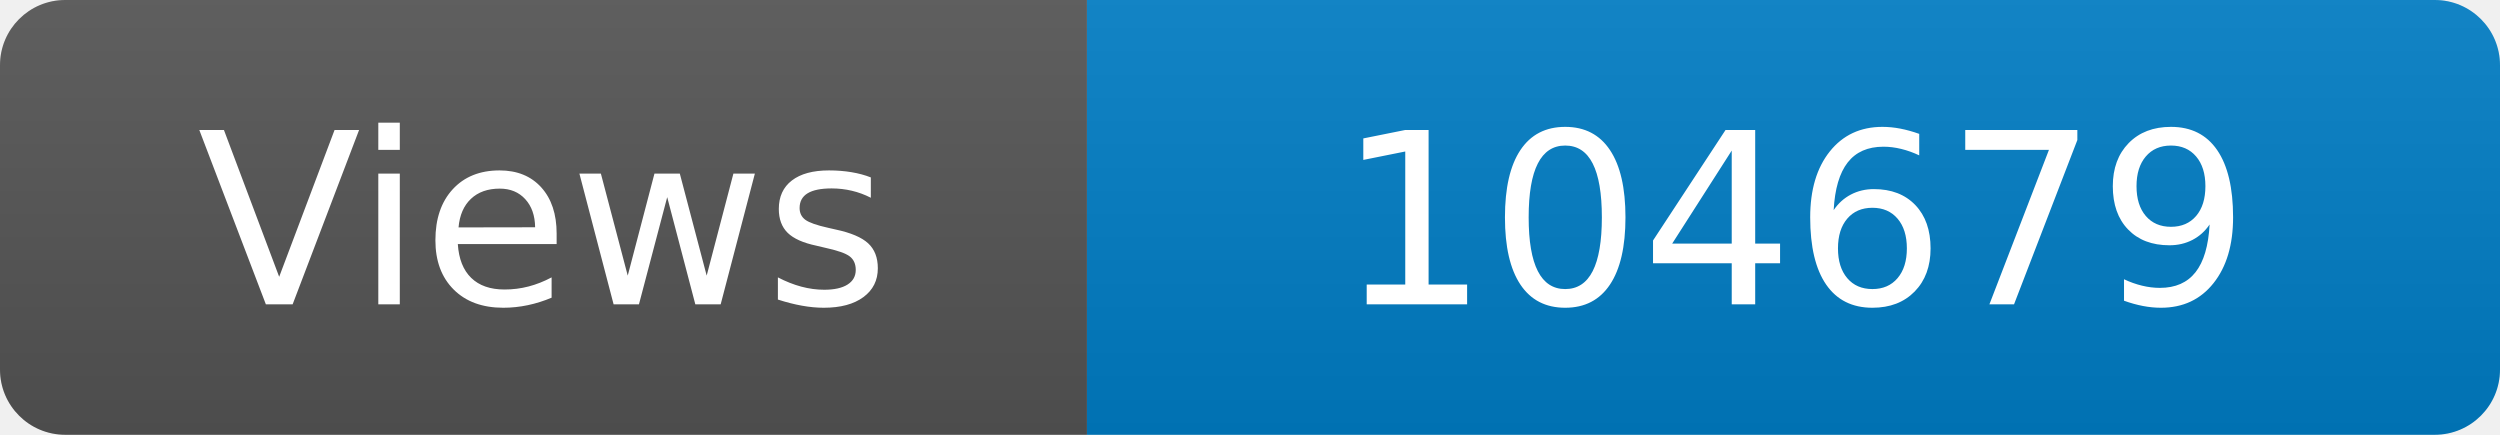
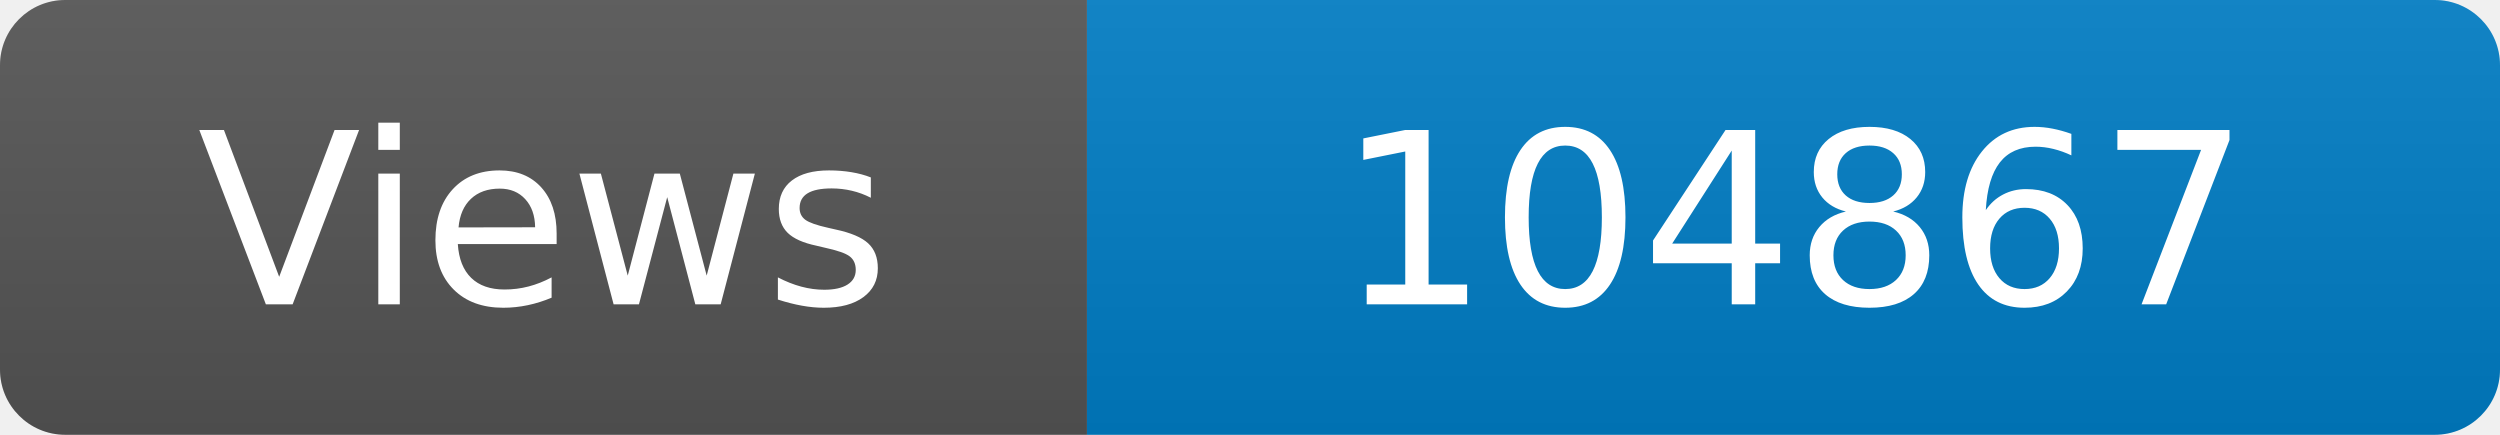
<svg xmlns="http://www.w3.org/2000/svg" width="115" height="20" role="img" aria-label="Maintained?: yes">
  <linearGradient id="s" x2="0" y2="100%">
    <stop offset="0" stop-color="#bbb" stop-opacity=".1" />
    <stop offset="1" stop-opacity=".1" />
  </linearGradient>
  <clipPath id="r">
    <rect width="115" height="20" rx="3" fill="#fff" />
  </clipPath>
  <g clip-path="url(#r)">
    <rect width="50" height="20" fill="#555" />
    <rect x="50" width="160" height="20" fill="#007ec6" />
    <rect width="115" height="20" fill="url(#s)" />
  </g>
  <g fill="#fff" text-anchor="middle" font-family="Verdana,Geneva,DejaVu Sans,sans-serif" font-size="110">
    <text x="250" y="140" transform="scale(.1)" fill="#fff">Views</text>
-     <text x="825" y="140" transform="scale(.1)" fill="#fff">104679</text>
+     <text x="825" y="140" transform="scale(.1)" fill="#fff">104867</text>
  </g>
</svg>
